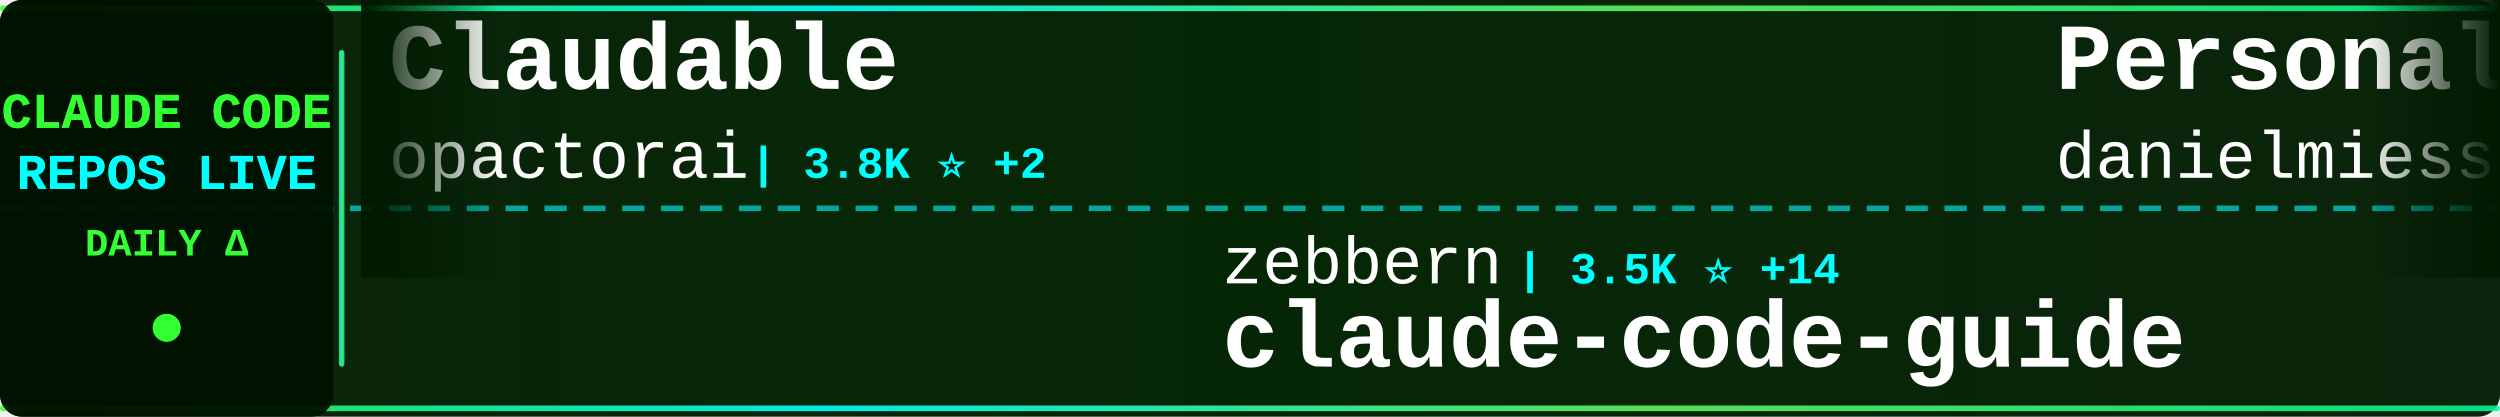
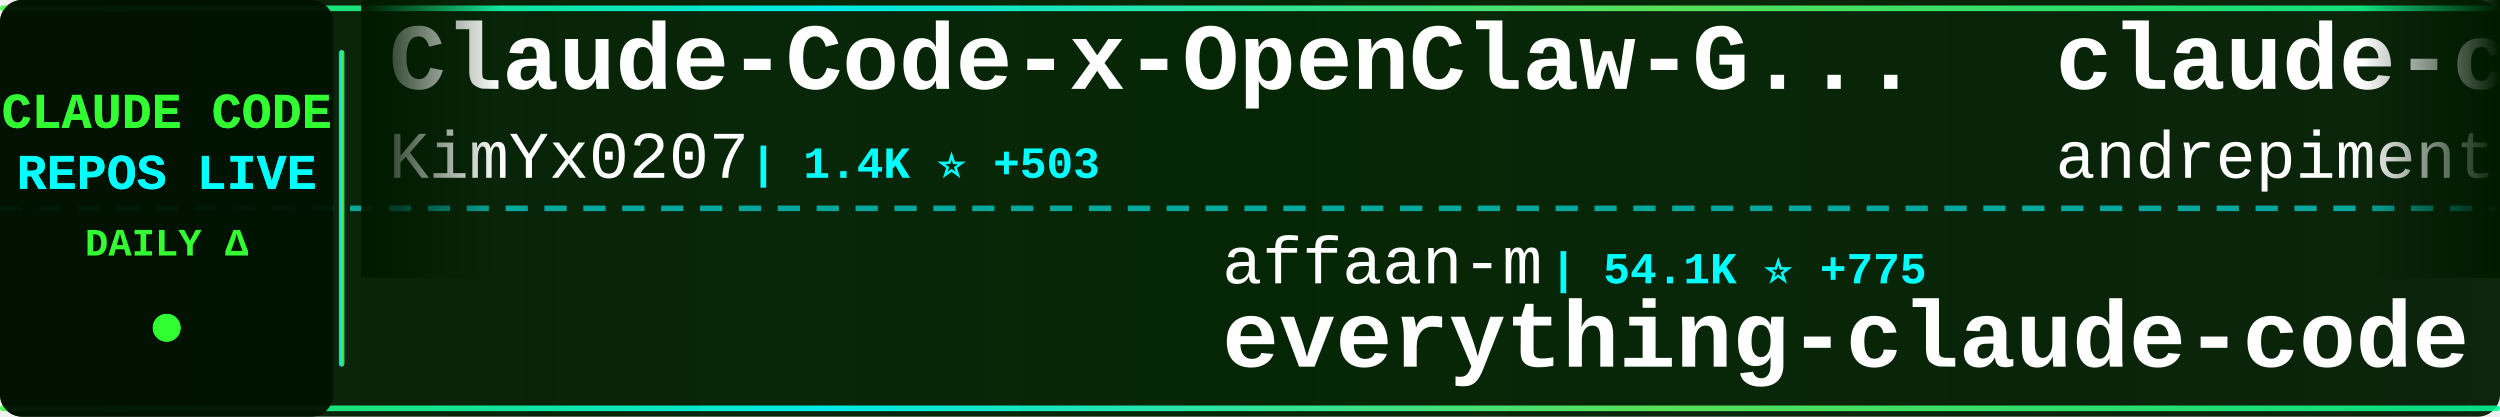
<svg xmlns="http://www.w3.org/2000/svg" width="900" height="150">
  <defs>
    <linearGradient id="tickerBg" x1="0%" y1="0%" x2="100%" y2="0%">
      <stop offset="0%" style="stop-color:#001a00;stop-opacity:0.95" />
      <stop offset="50%" style="stop-color:#002200;stop-opacity:0.98" />
      <stop offset="100%" style="stop-color:#001a00;stop-opacity:0.95" />
    </linearGradient>
    <linearGradient id="borderGrad" x1="0%" y1="0%" x2="100%" y2="0%">
      <stop offset="0%" style="stop-color:#33ff33;stop-opacity:0.85">
        <animate attributeName="stop-opacity" values="0.85;1;0.85" dur="2s" repeatCount="indefinite" />
      </stop>
      <stop offset="33%" style="stop-color:#00ffff;stop-opacity:0.9">
        <animate attributeName="stop-opacity" values="0.9;1;0.9" dur="2.2s" repeatCount="indefinite" />
      </stop>
      <stop offset="66%" style="stop-color:#66ff66;stop-opacity:0.85">
        <animate attributeName="stop-opacity" values="0.85;1;0.85" dur="1.8s" repeatCount="indefinite" />
      </stop>
      <stop offset="100%" style="stop-color:#00ff99;stop-opacity:0.85">
        <animate attributeName="stop-opacity" values="0.85;1;0.85" dur="2s" repeatCount="indefinite" />
      </stop>
    </linearGradient>
    <filter id="textGlow">
      <feGaussianBlur stdDeviation="0.1" result="coloredBlur" />
      <feMerge>
        <feMergeNode in="coloredBlur" />
        <feMergeNode in="SourceGraphic" />
      </feMerge>
    </filter>
    <filter id="metricGlow">
      <feGaussianBlur stdDeviation="0.2" result="coloredBlur" />
      <feMerge>
        <feMergeNode in="coloredBlur" />
        <feMergeNode in="SourceGraphic" />
      </feMerge>
    </filter>
    <linearGradient id="leftFade" x1="0%" y1="0%" x2="100%" y2="0%">
      <stop offset="0%" style="stop-color:#001a00;stop-opacity:1" />
      <stop offset="100%" style="stop-color:#001a00;stop-opacity:0" />
    </linearGradient>
    <linearGradient id="rightFade" x1="0%" y1="0%" x2="100%" y2="0%">
      <stop offset="0%" style="stop-color:#001a00;stop-opacity:0" />
      <stop offset="100%" style="stop-color:#001a00;stop-opacity:1" />
    </linearGradient>
  </defs>
  <rect width="900" height="150" fill="url(#tickerBg)" rx="8" />
  <rect x="0" y="2" width="900" height="2" fill="url(#borderGrad)" rx="1" />
  <rect x="0" y="146" width="900" height="2" fill="url(#borderGrad)" rx="1" />
  <line x1="0" y1="75" x2="900" y2="75" stroke="#00ffff" stroke-width="2" stroke-dasharray="8 6" opacity="0.6" />
  <rect x="0" y="0" width="120" height="150" fill="#001100" opacity="0.95" rx="8" />
  <text x="60" y="46" font-family="'Courier New', monospace" font-size="18" font-weight="bold" fill="#33ff33" text-anchor="middle" filter="url(#textGlow)">
    CLAUDE CODE
  </text>
  <text x="60" y="68" font-family="'Courier New', monospace" font-size="18" font-weight="bold" fill="#00ffff" text-anchor="middle" filter="url(#textGlow)">
    REPOS LIVE
  </text>
  <text x="60" y="92" font-family="'Courier New', monospace" font-size="14" font-weight="bold" fill="#33ff33" text-anchor="middle">
    DAILY Δ
  </text>
  <circle cx="60" cy="118" r="5" fill="#33ff33" filter="url(#metricGlow)">
    <animate attributeName="r" values="4;6;4" dur="1.5s" repeatCount="indefinite" />
    <animate attributeName="opacity" values="0.6;1;0.6" dur="1.5s" repeatCount="indefinite" />
  </circle>
  <rect x="122" y="18" width="2" height="114" fill="url(#borderGrad)" rx="1" />
  <clipPath id="tickerClip">
    <rect x="130" y="0" width="770" height="150" />
  </clipPath>
  <g clip-path="url(#tickerClip)">
    <g id="tickerItems">
      <animateTransform attributeName="transform" attributeType="XML" type="translate" from="0 0" to="-3000 0" dur="54s" repeatCount="indefinite" />
      <g transform="translate(0, 0)">
-         <text x="140" y="32" font-family="'Courier New', monospace" font-size="34" font-weight="bold" fill="#ffffff">Claudable</text>
-         <text x="140" y="64" font-family="'Courier New', monospace" font-size="24" font-weight="normal" fill="#ffffff" opacity="1.0">opactorai</text>
-         <text x="270" y="64" font-family="'Courier New', monospace" font-size="16" font-weight="bold" fill="#00ffff"> | 3.8K ⭐ +2</text>
+         <text x="140" y="32" font-family="'Courier New', monospace" font-size="34" font-weight="bold" fill="#ffffff">Claude-Code-x-OpenClaw-G...</text>
+         <text x="140" y="64" font-family="'Courier New', monospace" font-size="24" font-weight="normal" fill="#ffffff" opacity="1.0">KimYx0207</text>
+         <text x="270" y="64" font-family="'Courier New', monospace" font-size="16" font-weight="bold" fill="#00ffff"> | 1.4K ⭐ +503</text>
      </g>
      <g transform="translate(300, 0)">
+         <text x="140" y="102" font-family="'Courier New', monospace" font-size="24" font-weight="normal" fill="#ffffff" opacity="1.0">affaan-m</text>
+         <text x="258" y="102" font-family="'Courier New', monospace" font-size="16" font-weight="bold" fill="#00ffff"> | 54.1K ⭐ +775</text>
+         <text x="140" y="132" font-family="'Courier New', monospace" font-size="34" font-weight="bold" fill="#ffffff">everything-claude-code</text>
+       </g>
+       <g transform="translate(600, 0)">
+         <text x="140" y="32" font-family="'Courier New', monospace" font-size="34" font-weight="bold" fill="#ffffff">claude-code-chat</text>
+         <text x="140" y="64" font-family="'Courier New', monospace" font-size="24" font-weight="normal" fill="#ffffff" opacity="1.0">andrepimenta</text>
+         <text x="306" y="64" font-family="'Courier New', monospace" font-size="16" font-weight="bold" fill="#00ffff"> | 992 ⭐ +1</text>
+       </g>
+       <g transform="translate(900, 0)">
+         <text x="140" y="102" font-family="'Courier New', monospace" font-size="24" font-weight="normal" fill="#ffffff" opacity="1.0">steipete</text>
+         <text x="258" y="102" font-family="'Courier New', monospace" font-size="16" font-weight="bold" fill="#00ffff"> | 1.1K ⭐ +2</text>
+         <text x="140" y="132" font-family="'Courier New', monospace" font-size="34" font-weight="bold" fill="#ffffff">claude-code-mcp</text>
+       </g>
+       <g transform="translate(1200, 0)">
+         <text x="140" y="32" font-family="'Courier New', monospace" font-size="34" font-weight="bold" fill="#ffffff">happy</text>
+         <text x="140" y="64" font-family="'Courier New', monospace" font-size="24" font-weight="normal" fill="#ffffff" opacity="1.0">slopus</text>
+         <text x="234" y="64" font-family="'Courier New', monospace" font-size="16" font-weight="bold" fill="#00ffff"> | 13.8K ⭐ +105</text>
+       </g>
+       <g transform="translate(1500, 0)">
        <text x="140" y="102" font-family="'Courier New', monospace" font-size="24" font-weight="normal" fill="#ffffff" opacity="1.0">zebbern</text>
-         <text x="246" y="102" font-family="'Courier New', monospace" font-size="16" font-weight="bold" fill="#00ffff"> | 3.5K ⭐ +14</text>
+         <text x="246" y="102" font-family="'Courier New', monospace" font-size="16" font-weight="bold" fill="#00ffff"> | 3.5K ⭐ +13</text>
        <text x="140" y="132" font-family="'Courier New', monospace" font-size="34" font-weight="bold" fill="#ffffff">claude-code-guide</text>
      </g>
-       <g transform="translate(600, 0)">
-         <text x="140" y="32" font-family="'Courier New', monospace" font-size="34" font-weight="bold" fill="#ffffff">Personal_AI_Infrastructu...</text>
-         <text x="140" y="64" font-family="'Courier New', monospace" font-size="24" font-weight="normal" fill="#ffffff" opacity="1.0">danielmiessler</text>
-         <text x="330" y="64" font-family="'Courier New', monospace" font-size="16" font-weight="bold" fill="#00ffff"> | 9.3K ⭐ +61</text>
-       </g>
-       <g transform="translate(900, 0)">
-         <text x="140" y="102" font-family="'Courier New', monospace" font-size="24" font-weight="normal" fill="#ffffff" opacity="1.0">VoltAgent</text>
-         <text x="270" y="102" font-family="'Courier New', monospace" font-size="16" font-weight="bold" fill="#00ffff"> | 11.7K ⭐ +132</text>
-         <text x="140" y="132" font-family="'Courier New', monospace" font-size="34" font-weight="bold" fill="#ffffff">awesome-claude-code-suba...</text>
-       </g>
-       <g transform="translate(1200, 0)">
-         <text x="140" y="32" font-family="'Courier New', monospace" font-size="34" font-weight="bold" fill="#ffffff">claude-code-cheat-sheet</text>
-         <text x="140" y="64" font-family="'Courier New', monospace" font-size="24" font-weight="normal" fill="#ffffff" opacity="1.0">Njengah</text>
-         <text x="246" y="64" font-family="'Courier New', monospace" font-size="16" font-weight="bold" fill="#00ffff"> | 1.4K ⭐ +1</text>
-       </g>
-       <g transform="translate(1500, 0)">
-         <text x="140" y="102" font-family="'Courier New', monospace" font-size="24" font-weight="normal" fill="#ffffff" opacity="1.0">d-kimuson</text>
-         <text x="270" y="102" font-family="'Courier New', monospace" font-size="16" font-weight="bold" fill="#00ffff"> | 922 ⭐ +4</text>
-         <text x="140" y="132" font-family="'Courier New', monospace" font-size="34" font-weight="bold" fill="#ffffff">claude-code-viewer</text>
-       </g>
      <g transform="translate(1800, 0)">
-         <text x="140" y="32" font-family="'Courier New', monospace" font-size="34" font-weight="bold" fill="#ffffff">claude-code</text>
-         <text x="140" y="64" font-family="'Courier New', monospace" font-size="24" font-weight="normal" fill="#ffffff" opacity="1.0">MadAppGang</text>
-         <text x="282" y="64" font-family="'Courier New', monospace" font-size="16" font-weight="bold" fill="#00ffff"> | 240 ⭐ +2</text>
+         <text x="140" y="32" font-family="'Courier New', monospace" font-size="34" font-weight="bold" fill="#ffffff">claude-code-plugins-plus...</text>
+         <text x="140" y="64" font-family="'Courier New', monospace" font-size="24" font-weight="normal" fill="#ffffff" opacity="1.0">jeremylongshore</text>
+         <text x="342" y="64" font-family="'Courier New', monospace" font-size="16" font-weight="bold" fill="#00ffff"> | 1.4K ⭐ +7</text>
      </g>
      <g transform="translate(2100, 0)">
-         <text x="140" y="102" font-family="'Courier New', monospace" font-size="24" font-weight="normal" fill="#ffffff" opacity="1.0">Pimzino</text>
-         <text x="246" y="102" font-family="'Courier New', monospace" font-size="16" font-weight="bold" fill="#00ffff"> | 3.5K ⭐ +4</text>
-         <text x="140" y="132" font-family="'Courier New', monospace" font-size="34" font-weight="bold" fill="#ffffff">claude-code-spec-workflo...</text>
+         <text x="140" y="102" font-family="'Courier New', monospace" font-size="24" font-weight="normal" fill="#ffffff" opacity="1.0">Piebald-AI</text>
+         <text x="282" y="102" font-family="'Courier New', monospace" font-size="16" font-weight="bold" fill="#00ffff"> | 5.0K ⭐ +36</text>
+         <text x="140" y="132" font-family="'Courier New', monospace" font-size="34" font-weight="bold" fill="#ffffff">claude-code-system-promp...</text>
      </g>
      <g transform="translate(2400, 0)">
+         <text x="140" y="32" font-family="'Courier New', monospace" font-size="34" font-weight="bold" fill="#ffffff">claude-coder</text>
+         <text x="140" y="64" font-family="'Courier New', monospace" font-size="24" font-weight="normal" fill="#ffffff" opacity="1.0">kodu-ai</text>
+         <text x="246" y="64" font-family="'Courier New', monospace" font-size="16" font-weight="bold" fill="#00ffff"> | 5.3K ⭐</text>
+       </g>
+       <g transform="translate(2700, 0)">
+         <text x="140" y="102" font-family="'Courier New', monospace" font-size="24" font-weight="normal" fill="#ffffff" opacity="1.0">musistudio</text>
+         <text x="282" y="102" font-family="'Courier New', monospace" font-size="16" font-weight="bold" fill="#00ffff"> | 28.6K ⭐ +96</text>
+         <text x="140" y="132" font-family="'Courier New', monospace" font-size="34" font-weight="bold" fill="#ffffff">claude-code-router</text>
+       </g>
+       <g transform="translate(3000, 0)">
        <text x="140" y="32" font-family="'Courier New', monospace" font-size="34" font-weight="bold" fill="#ffffff">Claude-Code-x-OpenClaw-G...</text>
        <text x="140" y="64" font-family="'Courier New', monospace" font-size="24" font-weight="normal" fill="#ffffff" opacity="1.0">KimYx0207</text>
-         <text x="270" y="64" font-family="'Courier New', monospace" font-size="16" font-weight="bold" fill="#00ffff"> | 1.4K ⭐ +511</text>
-       </g>
-       <g transform="translate(2700, 0)">
-         <text x="140" y="102" font-family="'Courier New', monospace" font-size="24" font-weight="normal" fill="#ffffff" opacity="1.0">revfactory</text>
-         <text x="282" y="102" font-family="'Courier New', monospace" font-size="16" font-weight="bold" fill="#00ffff"> | 757 ⭐</text>
-         <text x="140" y="132" font-family="'Courier New', monospace" font-size="34" font-weight="bold" fill="#ffffff">claude-code-mastering</text>
-       </g>
-       <g transform="translate(3000, 0)">
-         <text x="140" y="32" font-family="'Courier New', monospace" font-size="34" font-weight="bold" fill="#ffffff">Claudable</text>
-         <text x="140" y="64" font-family="'Courier New', monospace" font-size="24" font-weight="normal" fill="#ffffff" opacity="1.0">opactorai</text>
-         <text x="270" y="64" font-family="'Courier New', monospace" font-size="16" font-weight="bold" fill="#00ffff"> | 3.8K ⭐ +2</text>
+         <text x="270" y="64" font-family="'Courier New', monospace" font-size="16" font-weight="bold" fill="#00ffff"> | 1.4K ⭐ +503</text>
      </g>
      <g transform="translate(3300, 0)">
-         <text x="140" y="102" font-family="'Courier New', monospace" font-size="24" font-weight="normal" fill="#ffffff" opacity="1.0">zebbern</text>
-         <text x="246" y="102" font-family="'Courier New', monospace" font-size="16" font-weight="bold" fill="#00ffff"> | 3.5K ⭐ +14</text>
-         <text x="140" y="132" font-family="'Courier New', monospace" font-size="34" font-weight="bold" fill="#ffffff">claude-code-guide</text>
+         <text x="140" y="102" font-family="'Courier New', monospace" font-size="24" font-weight="normal" fill="#ffffff" opacity="1.0">affaan-m</text>
+         <text x="258" y="102" font-family="'Courier New', monospace" font-size="16" font-weight="bold" fill="#00ffff"> | 54.1K ⭐ +775</text>
+         <text x="140" y="132" font-family="'Courier New', monospace" font-size="34" font-weight="bold" fill="#ffffff">everything-claude-code</text>
      </g>
      <g transform="translate(3600, 0)">
-         <text x="140" y="32" font-family="'Courier New', monospace" font-size="34" font-weight="bold" fill="#ffffff">Personal_AI_Infrastructu...</text>
-         <text x="140" y="64" font-family="'Courier New', monospace" font-size="24" font-weight="normal" fill="#ffffff" opacity="1.0">danielmiessler</text>
-         <text x="330" y="64" font-family="'Courier New', monospace" font-size="16" font-weight="bold" fill="#00ffff"> | 9.3K ⭐ +61</text>
+         <text x="140" y="32" font-family="'Courier New', monospace" font-size="34" font-weight="bold" fill="#ffffff">claude-code-chat</text>
+         <text x="140" y="64" font-family="'Courier New', monospace" font-size="24" font-weight="normal" fill="#ffffff" opacity="1.0">andrepimenta</text>
+         <text x="306" y="64" font-family="'Courier New', monospace" font-size="16" font-weight="bold" fill="#00ffff"> | 992 ⭐ +1</text>
      </g>
      <g transform="translate(3900, 0)">
-         <text x="140" y="102" font-family="'Courier New', monospace" font-size="24" font-weight="normal" fill="#ffffff" opacity="1.0">VoltAgent</text>
-         <text x="270" y="102" font-family="'Courier New', monospace" font-size="16" font-weight="bold" fill="#00ffff"> | 11.7K ⭐ +132</text>
-         <text x="140" y="132" font-family="'Courier New', monospace" font-size="34" font-weight="bold" fill="#ffffff">awesome-claude-code-suba...</text>
+         <text x="140" y="102" font-family="'Courier New', monospace" font-size="24" font-weight="normal" fill="#ffffff" opacity="1.0">steipete</text>
+         <text x="258" y="102" font-family="'Courier New', monospace" font-size="16" font-weight="bold" fill="#00ffff"> | 1.1K ⭐ +2</text>
+         <text x="140" y="132" font-family="'Courier New', monospace" font-size="34" font-weight="bold" fill="#ffffff">claude-code-mcp</text>
      </g>
    </g>
  </g>
  <rect x="130" y="0" width="50" height="100" fill="url(#leftFade)" />
  <rect x="850" y="0" width="50" height="100" fill="url(#rightFade)" />
</svg>
